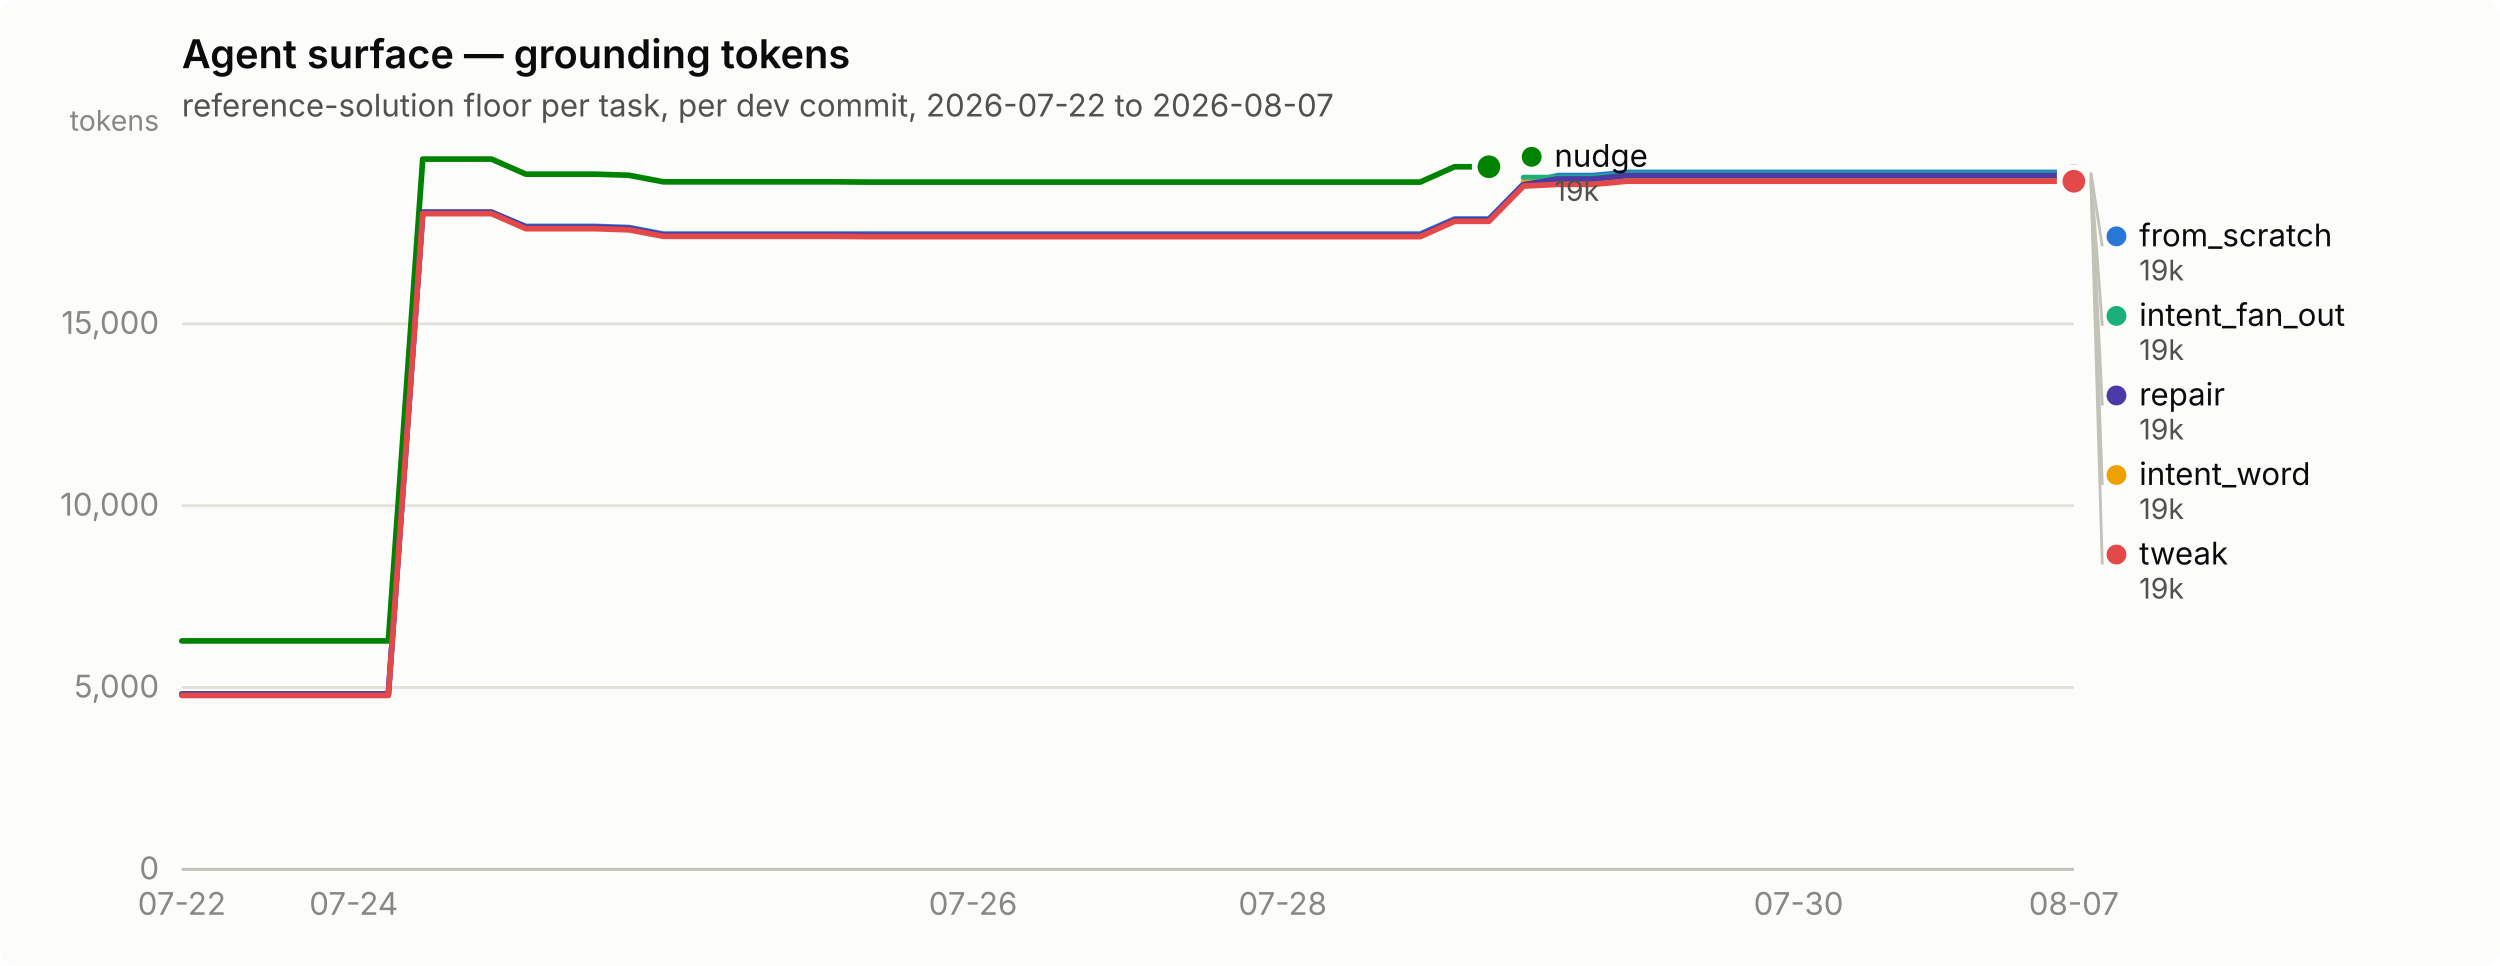
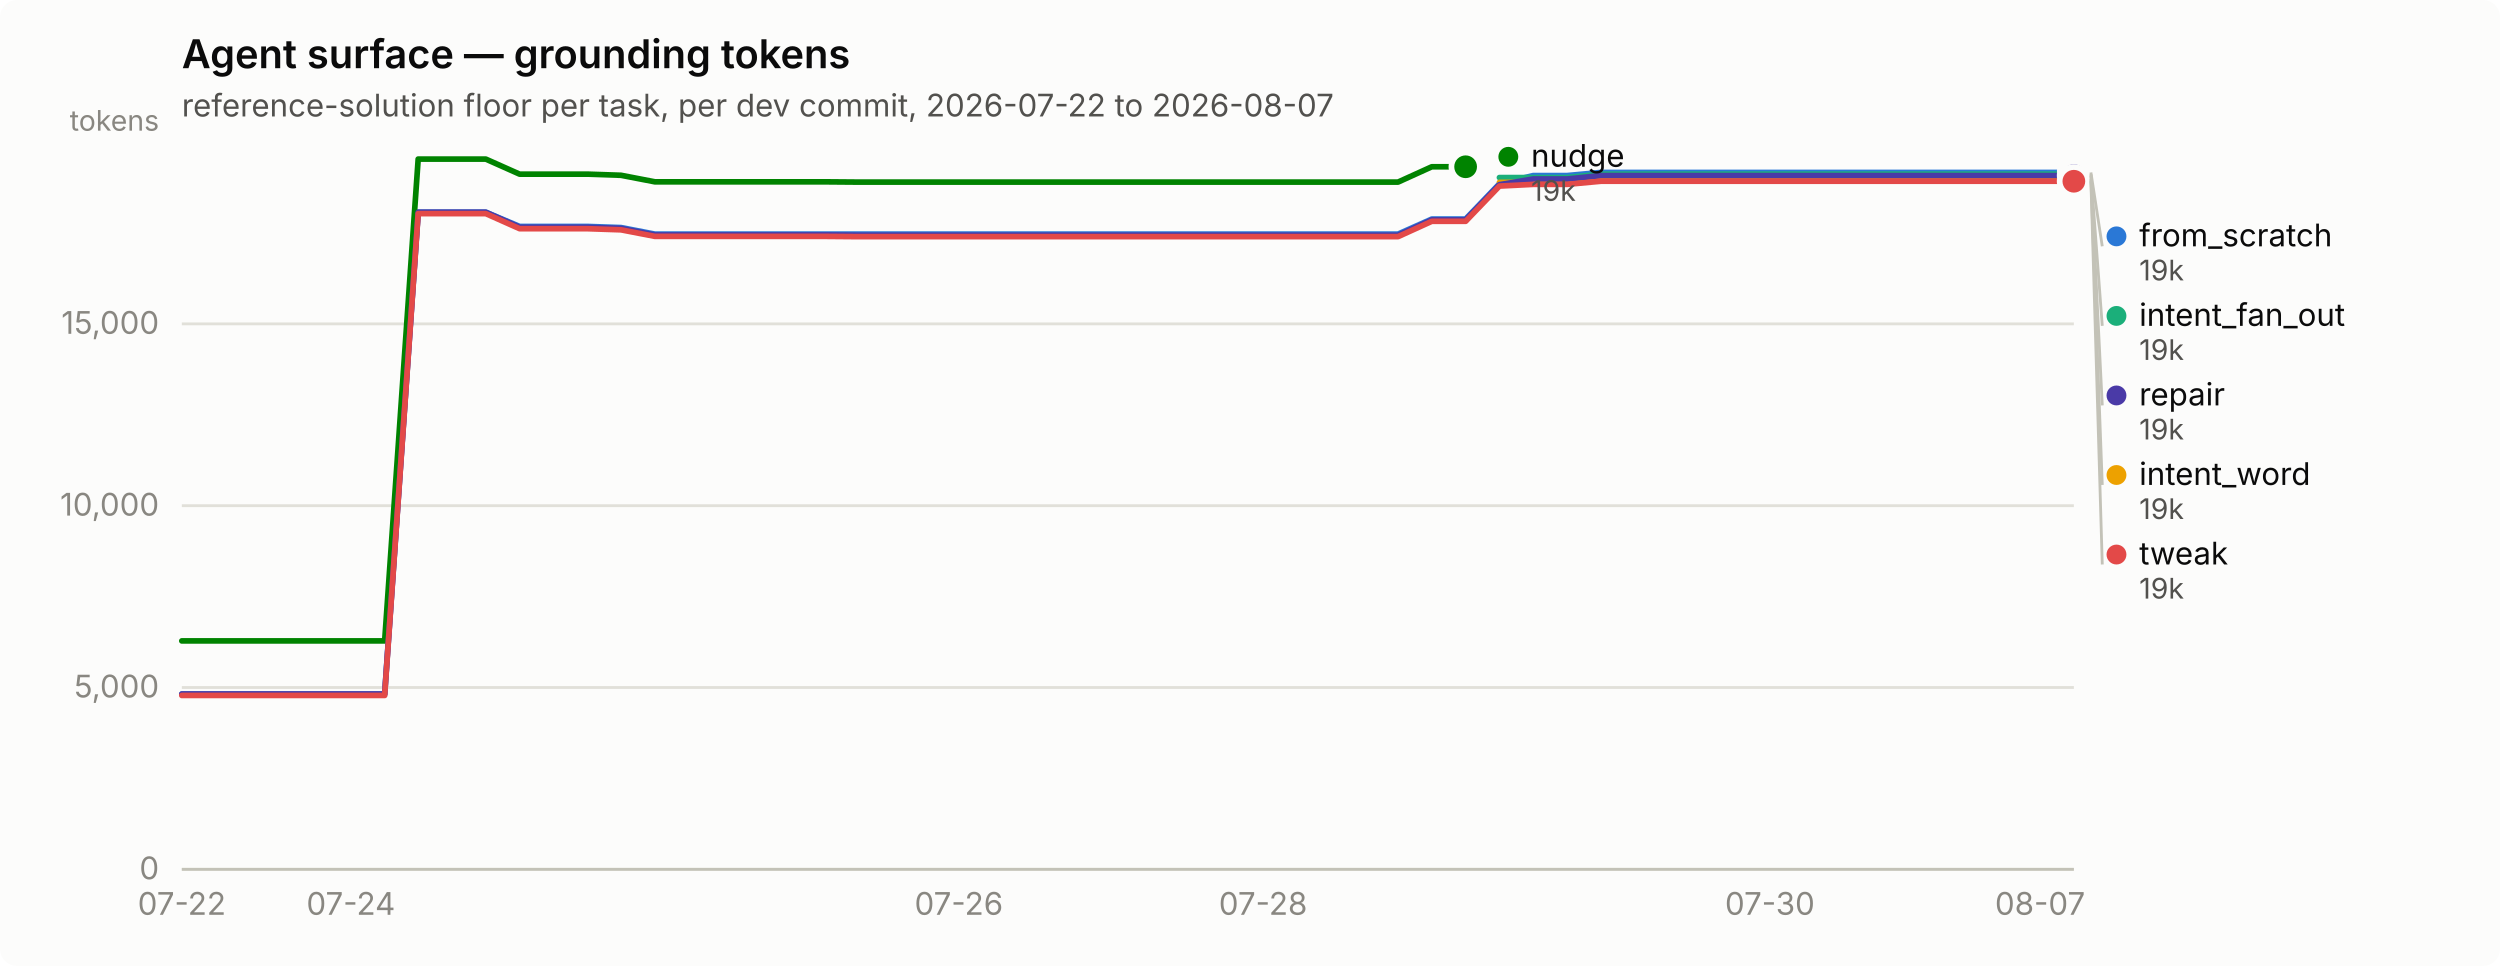
<svg xmlns="http://www.w3.org/2000/svg" width="880" height="340" viewBox="0 0 880 340" role="img" aria-label="Agent surface — grounding tokens">
  <rect width="880" height="340" rx="6" fill="#fcfcfb" />
  <text x="64" y="24" font-family="system-ui, -apple-system, &quot;Segoe UI&quot;, sans-serif" font-size="14" font-weight="600" fill="#0b0b0b">Agent surface — grounding tokens</text>
  <text x="64" y="41" font-family="system-ui, -apple-system, &quot;Segoe UI&quot;, sans-serif" font-size="11" fill="#52514e">reference-solution floor per task, per dev commit, 2026-07-22 to 2026-08-07</text>
  <line x1="64" y1="306.0" x2="730" y2="306.0" stroke="#e1e0d9" stroke-width="1" />
  <text x="56" y="309.5" text-anchor="end" font-family="system-ui, -apple-system, &quot;Segoe UI&quot;, sans-serif" font-size="11" style="font-variant-numeric: tabular-nums" fill="#898781">0</text>
  <line x1="64" y1="242.0" x2="730" y2="242.0" stroke="#e1e0d9" stroke-width="1" />
  <text x="56" y="245.5" text-anchor="end" font-family="system-ui, -apple-system, &quot;Segoe UI&quot;, sans-serif" font-size="11" style="font-variant-numeric: tabular-nums" fill="#898781">5,000</text>
  <line x1="64" y1="178.0" x2="730" y2="178.0" stroke="#e1e0d9" stroke-width="1" />
  <text x="56" y="181.5" text-anchor="end" font-family="system-ui, -apple-system, &quot;Segoe UI&quot;, sans-serif" font-size="11" style="font-variant-numeric: tabular-nums" fill="#898781">10,000</text>
  <line x1="64" y1="114.0" x2="730" y2="114.0" stroke="#e1e0d9" stroke-width="1" />
  <text x="56" y="117.5" text-anchor="end" font-family="system-ui, -apple-system, &quot;Segoe UI&quot;, sans-serif" font-size="11" style="font-variant-numeric: tabular-nums" fill="#898781">15,000</text>
  <text x="56" y="46" text-anchor="end" font-family="system-ui, -apple-system, &quot;Segoe UI&quot;, sans-serif" font-size="10" fill="#898781">tokens</text>
  <line x1="64" y1="306" x2="730" y2="306" stroke="#c3c2b7" stroke-width="1" />
  <text x="64.0" y="322" text-anchor="middle" font-family="system-ui, -apple-system, &quot;Segoe UI&quot;, sans-serif" font-size="11" style="font-variant-numeric: tabular-nums" fill="#898781">07-22</text>
-   <text x="124.5" y="322" text-anchor="middle" font-family="system-ui, -apple-system, &quot;Segoe UI&quot;, sans-serif" font-size="11" style="font-variant-numeric: tabular-nums" fill="#898781">07-24</text>
-   <text x="342.5" y="322" text-anchor="middle" font-family="system-ui, -apple-system, &quot;Segoe UI&quot;, sans-serif" font-size="11" style="font-variant-numeric: tabular-nums" fill="#898781">07-26</text>
-   <text x="451.5" y="322" text-anchor="middle" font-family="system-ui, -apple-system, &quot;Segoe UI&quot;, sans-serif" font-size="11" style="font-variant-numeric: tabular-nums" fill="#898781">07-28</text>
-   <text x="633.1" y="322" text-anchor="middle" font-family="system-ui, -apple-system, &quot;Segoe UI&quot;, sans-serif" font-size="11" style="font-variant-numeric: tabular-nums" fill="#898781">07-30</text>
-   <text x="730.0" y="322" text-anchor="middle" font-family="system-ui, -apple-system, &quot;Segoe UI&quot;, sans-serif" font-size="11" style="font-variant-numeric: tabular-nums" fill="#898781">08-07</text>
-   <path d="M64.0,244.3 L76.1,244.3 L88.2,244.3 L100.3,244.3 L112.4,244.3 L124.5,244.3 L136.7,244.3 L148.8,74.7 L160.9,74.7 L173.0,74.7 L185.1,79.7 L197.2,79.7 L209.3,79.7 L221.4,80.1 L233.5,82.4 L245.6,82.4 L257.7,82.4 L269.9,82.4 L282.0,82.4 L294.1,82.4 L306.2,82.4 L318.3,82.4 L330.4,82.4 L342.5,82.4 L354.6,82.4 L366.7,82.4 L378.8,82.4 L390.9,82.4 L403.1,82.4 L415.2,82.4 L427.3,82.4 L439.4,82.4 L451.5,82.4 L463.6,82.4 L475.7,82.4 L487.8,82.4 L499.9,82.4 L512.0,77.1 L524.1,77.1 L536.3,64.7 L548.4,61.8 L560.5,61.8 L572.6,60.7 L584.7,60.7 L596.8,60.7 L608.9,60.7 L621.0,60.7 L633.1,60.7 L645.2,60.7 L657.3,60.7 L669.5,60.7 L681.6,60.7 L693.7,60.7 L705.8,60.7 L717.9,60.7 L730.0,60.7" fill="none" stroke="#2a78d6" stroke-width="2" stroke-linejoin="round" stroke-linecap="round" />
+   <text x="123.5" y="322" text-anchor="middle" font-family="system-ui, -apple-system, &quot;Segoe UI&quot;, sans-serif" font-size="11" style="font-variant-numeric: tabular-nums" fill="#898781">07-24</text>
+   <text x="337.5" y="322" text-anchor="middle" font-family="system-ui, -apple-system, &quot;Segoe UI&quot;, sans-serif" font-size="11" style="font-variant-numeric: tabular-nums" fill="#898781">07-26</text>
+   <text x="444.6" y="322" text-anchor="middle" font-family="system-ui, -apple-system, &quot;Segoe UI&quot;, sans-serif" font-size="11" style="font-variant-numeric: tabular-nums" fill="#898781">07-28</text>
+   <text x="623.0" y="322" text-anchor="middle" font-family="system-ui, -apple-system, &quot;Segoe UI&quot;, sans-serif" font-size="11" style="font-variant-numeric: tabular-nums" fill="#898781">07-30</text>
+   <text x="718.1" y="322" text-anchor="middle" font-family="system-ui, -apple-system, &quot;Segoe UI&quot;, sans-serif" font-size="11" style="font-variant-numeric: tabular-nums" fill="#898781">08-07</text>
+   <path d="M64.0,244.3 L75.9,244.3 L87.8,244.3 L99.7,244.3 L111.6,244.3 L123.5,244.3 L135.4,244.3 L147.2,74.7 L159.1,74.7 L171.0,74.7 L182.9,79.7 L194.8,79.7 L206.7,79.7 L218.6,80.1 L230.5,82.4 L242.4,82.4 L254.3,82.4 L266.2,82.4 L278.1,82.4 L290.0,82.4 L301.9,82.4 L313.8,82.4 L325.6,82.4 L337.5,82.4 L349.4,82.4 L361.3,82.4 L373.2,82.4 L385.1,82.4 L397.0,82.4 L408.9,82.4 L420.8,82.4 L432.7,82.4 L444.6,82.4 L456.5,82.4 L468.4,82.4 L480.2,82.4 L492.1,82.4 L504.0,77.1 L515.9,77.1 L527.8,64.7 L539.7,61.8 L551.6,61.8 L563.5,60.7 L575.4,60.7 L587.3,60.7 L599.2,60.7 L611.1,60.7 L623.0,60.7 L634.9,60.7 L646.8,60.7 L658.6,60.7 L670.5,60.7 L682.4,60.7 L694.3,60.7 L706.2,60.7 L718.1,60.7 L730.0,60.7" fill="none" stroke="#2a78d6" stroke-width="2" stroke-linejoin="round" stroke-linecap="round" />
  <circle cx="730.0" cy="60.7" r="6" fill="#fcfcfb" />
  <circle cx="730.0" cy="60.7" r="4" fill="#2a78d6" />
-   <path d="M536.3,62.5 L548.4,62.5 L560.5,62.5 L572.6,61.3 L584.7,61.3 L596.8,61.3 L608.9,61.3 L621.0,61.3 L633.1,61.3 L645.2,61.3 L657.3,61.3 L669.5,61.3 L681.6,61.3 L693.7,61.3 L705.8,61.3 L717.9,61.3 L730.0,61.3" fill="none" stroke="#1baf7a" stroke-width="2" stroke-linejoin="round" stroke-linecap="round" />
+   <path d="M527.8,62.5 L539.7,62.5 L551.6,62.5 L563.5,61.3 L575.4,61.3 L587.3,61.3 L599.2,61.3 L611.1,61.3 L623.0,61.3 L634.9,61.3 L646.8,61.3 L658.6,61.3 L670.5,61.3 L682.4,61.3 L694.3,61.3 L706.2,61.3 L718.1,61.3 L730.0,61.3" fill="none" stroke="#1baf7a" stroke-width="2" stroke-linejoin="round" stroke-linecap="round" />
  <circle cx="730.0" cy="61.3" r="6" fill="#fcfcfb" />
  <circle cx="730.0" cy="61.3" r="4" fill="#1baf7a" />
-   <path d="M536.3,64.2 L548.4,64.2 L560.5,64.2 L572.6,63.1 L584.7,63.1 L596.8,63.1 L608.9,63.1 L621.0,63.1 L633.1,63.1 L645.2,63.1 L657.3,63.1 L669.5,63.1 L681.6,63.1 L693.7,63.1 L705.8,63.1 L717.9,63.1 L730.0,63.1" fill="none" stroke="#eda100" stroke-width="2" stroke-linejoin="round" stroke-linecap="round" />
+   <path d="M527.8,64.2 L539.7,64.2 L551.6,64.2 L563.5,63.1 L575.4,63.1 L587.3,63.1 L599.2,63.1 L611.1,63.1 L623.0,63.1 L634.9,63.1 L646.8,63.1 L658.6,63.1 L670.5,63.1 L682.4,63.1 L694.3,63.1 L706.2,63.1 L718.1,63.1 L730.0,63.1" fill="none" stroke="#eda100" stroke-width="2" stroke-linejoin="round" stroke-linecap="round" />
  <circle cx="730.0" cy="63.1" r="6" fill="#fcfcfb" />
  <circle cx="730.0" cy="63.1" r="4" fill="#eda100" />
-   <path d="M64.0,225.6 L76.1,225.6 L88.2,225.6 L100.3,225.6 L112.4,225.6 L124.5,225.6 L136.7,225.6 L148.8,56.0 L160.9,56.0 L173.0,56.0 L185.1,61.3 L197.2,61.3 L209.3,61.3 L221.4,61.7 L233.5,64.0 L245.6,64.0 L257.7,64.0 L269.9,64.0 L282.0,64.0 L294.1,64.0 L306.2,64.1 L318.3,64.1 L330.4,64.1 L342.5,64.1 L354.6,64.1 L366.7,64.1 L378.8,64.1 L390.9,64.1 L403.1,64.1 L415.2,64.1 L427.3,64.1 L439.4,64.1 L451.5,64.1 L463.6,64.1 L475.7,64.1 L487.8,64.1 L499.9,64.1 L512.0,58.7 L524.1,58.7" fill="none" stroke="#008300" stroke-width="2" stroke-linejoin="round" stroke-linecap="round" />
-   <circle cx="524.1" cy="58.7" r="6" fill="#fcfcfb" />
-   <circle cx="524.1" cy="58.7" r="4" fill="#008300" />
-   <path d="M64.0,244.3 L76.1,244.3 L88.2,244.3 L100.3,244.3 L112.4,244.3 L124.5,244.3 L136.7,244.3 L148.8,74.7 L160.9,74.7 L173.0,74.7 L185.1,80.0 L197.2,80.0 L209.3,80.0 L221.4,80.4 L233.5,82.7 L245.6,82.7 L257.7,82.7 L269.9,82.7 L282.0,82.7 L294.1,82.7 L306.2,82.8 L318.3,82.8 L330.4,82.8 L342.5,82.8 L354.6,82.8 L366.7,82.8 L378.8,82.8 L390.9,82.8 L403.1,82.8 L415.2,82.8 L427.3,82.8 L439.4,82.8 L451.5,82.8 L463.6,82.8 L475.7,82.8 L487.8,82.8 L499.9,82.8 L512.0,77.4 L524.1,77.4 L536.3,65.0 L548.4,63.0 L560.5,63.0 L572.6,61.8 L584.7,61.8 L596.8,61.8 L608.9,61.8 L621.0,61.8 L633.1,61.8 L645.2,61.8 L657.3,61.8 L669.5,61.8 L681.6,61.8 L693.7,61.8 L705.8,61.8 L717.9,61.8 L730.0,61.8" fill="none" stroke="#4a3aa7" stroke-width="2" stroke-linejoin="round" stroke-linecap="round" />
+   <path d="M64.0,225.6 L75.9,225.6 L87.8,225.6 L99.7,225.6 L111.6,225.6 L123.5,225.6 L135.4,225.6 L147.2,56.0 L159.1,56.0 L171.0,56.0 L182.9,61.3 L194.8,61.3 L206.7,61.3 L218.6,61.7 L230.5,64.0 L242.4,64.0 L254.3,64.0 L266.2,64.0 L278.1,64.0 L290.0,64.0 L301.9,64.1 L313.8,64.1 L325.6,64.1 L337.5,64.1 L349.4,64.1 L361.3,64.1 L373.2,64.1 L385.1,64.1 L397.0,64.1 L408.9,64.1 L420.8,64.1 L432.7,64.1 L444.6,64.1 L456.5,64.1 L468.4,64.1 L480.2,64.1 L492.1,64.1 L504.0,58.7 L515.9,58.7" fill="none" stroke="#008300" stroke-width="2" stroke-linejoin="round" stroke-linecap="round" />
+   <circle cx="515.9" cy="58.7" r="6" fill="#fcfcfb" />
+   <circle cx="515.9" cy="58.7" r="4" fill="#008300" />
+   <path d="M64.0,244.3 L75.9,244.3 L87.8,244.3 L99.7,244.3 L111.6,244.3 L123.5,244.3 L135.4,244.3 L147.2,74.7 L159.1,74.7 L171.0,74.7 L182.9,80.0 L194.8,80.0 L206.7,80.0 L218.6,80.4 L230.5,82.7 L242.4,82.7 L254.3,82.7 L266.2,82.7 L278.1,82.7 L290.0,82.7 L301.9,82.8 L313.8,82.8 L325.6,82.8 L337.5,82.8 L349.4,82.8 L361.3,82.8 L373.2,82.8 L385.1,82.8 L397.0,82.8 L408.9,82.8 L420.8,82.8 L432.7,82.8 L444.6,82.8 L456.5,82.8 L468.4,82.8 L480.2,82.8 L492.1,82.8 L504.0,77.4 L515.9,77.4 L527.8,65.0 L539.7,63.0 L551.6,63.0 L563.5,61.8 L575.4,61.8 L587.3,61.8 L599.2,61.8 L611.1,61.8 L623.0,61.8 L634.9,61.8 L646.8,61.8 L658.6,61.8 L670.5,61.8 L682.4,61.8 L694.3,61.8 L706.2,61.8 L718.1,61.8 L730.0,61.8" fill="none" stroke="#4a3aa7" stroke-width="2" stroke-linejoin="round" stroke-linecap="round" />
  <circle cx="730.0" cy="61.8" r="6" fill="#fcfcfb" />
  <circle cx="730.0" cy="61.8" r="4" fill="#4a3aa7" />
-   <path d="M64.0,244.8 L76.1,244.8 L88.2,244.8 L100.3,244.8 L112.4,244.8 L124.5,244.8 L136.7,244.8 L148.8,75.2 L160.9,75.2 L173.0,75.2 L185.1,80.5 L197.2,80.5 L209.3,80.5 L221.4,80.9 L233.5,83.2 L245.6,83.2 L257.7,83.2 L269.9,83.2 L282.0,83.2 L294.1,83.2 L306.2,83.3 L318.3,83.3 L330.4,83.3 L342.5,83.3 L354.6,83.3 L366.7,83.3 L378.8,83.3 L390.9,83.3 L403.1,83.3 L415.2,83.3 L427.3,83.3 L439.4,83.3 L451.5,83.3 L463.6,83.3 L475.7,83.3 L487.8,83.3 L499.9,83.3 L512.0,77.9 L524.1,77.9 L536.3,65.5 L548.4,64.9 L560.5,64.9 L572.6,63.8 L584.7,63.8 L596.8,63.8 L608.9,63.8 L621.0,63.8 L633.1,63.8 L645.2,63.8 L657.3,63.8 L669.5,63.8 L681.6,63.8 L693.7,63.8 L705.8,63.8 L717.9,63.8 L730.0,63.8" fill="none" stroke="#e34948" stroke-width="2" stroke-linejoin="round" stroke-linecap="round" />
+   <path d="M64.0,244.8 L75.9,244.8 L87.8,244.8 L99.7,244.8 L111.6,244.8 L123.5,244.8 L135.4,244.8 L147.2,75.2 L159.1,75.2 L171.0,75.2 L182.9,80.5 L194.8,80.5 L206.7,80.5 L218.6,80.9 L230.5,83.2 L242.4,83.2 L254.3,83.2 L266.2,83.2 L278.1,83.2 L290.0,83.2 L301.9,83.3 L313.8,83.3 L325.6,83.3 L337.5,83.3 L349.4,83.3 L361.3,83.3 L373.2,83.3 L385.1,83.3 L397.0,83.3 L408.9,83.3 L420.8,83.3 L432.7,83.3 L444.6,83.3 L456.5,83.3 L468.4,83.3 L480.2,83.3 L492.1,83.3 L504.0,77.9 L515.9,77.9 L527.8,65.5 L539.7,64.9 L551.6,64.9 L563.5,63.8 L575.4,63.8 L587.3,63.8 L599.2,63.8 L611.1,63.8 L623.0,63.8 L634.9,63.8 L646.8,63.8 L658.6,63.8 L670.5,63.8 L682.4,63.8 L694.3,63.8 L706.2,63.8 L718.1,63.8 L730.0,63.8" fill="none" stroke="#e34948" stroke-width="2" stroke-linejoin="round" stroke-linecap="round" />
  <circle cx="730.0" cy="63.8" r="6" fill="#fcfcfb" />
  <circle cx="730.0" cy="63.8" r="4" fill="#e34948" />
-   <circle cx="539.145" cy="55.2" r="3.5" fill="#008300" />
-   <text x="547.145" y="58.7" font-family="system-ui, -apple-system, &quot;Segoe UI&quot;, sans-serif" font-size="11" fill="#0b0b0b">nudge</text>
-   <text x="547.145" y="70.7" font-family="system-ui, -apple-system, &quot;Segoe UI&quot;, sans-serif" font-size="10" style="font-variant-numeric: tabular-nums" fill="#52514e">19k</text>
+   <circle cx="530.929" cy="55.2" r="3.5" fill="#008300" />
+   <text x="538.929" y="58.7" font-family="system-ui, -apple-system, &quot;Segoe UI&quot;, sans-serif" font-size="11" fill="#0b0b0b">nudge</text>
+   <text x="538.929" y="70.7" font-family="system-ui, -apple-system, &quot;Segoe UI&quot;, sans-serif" font-size="10" style="font-variant-numeric: tabular-nums" fill="#52514e">19k</text>
  <line x1="736.0" y1="60.7" x2="740.0" y2="86.7" stroke="#c3c2b7" stroke-width="1" />
  <circle cx="745.0" cy="83.2" r="3.5" fill="#2a78d6" />
  <text x="753.0" y="86.7" font-family="system-ui, -apple-system, &quot;Segoe UI&quot;, sans-serif" font-size="11" fill="#0b0b0b">from_scratch</text>
  <text x="753.0" y="98.7" font-family="system-ui, -apple-system, &quot;Segoe UI&quot;, sans-serif" font-size="10" style="font-variant-numeric: tabular-nums" fill="#52514e">19k</text>
  <line x1="736.0" y1="61.3" x2="740.0" y2="114.7" stroke="#c3c2b7" stroke-width="1" />
  <circle cx="745.0" cy="111.2" r="3.5" fill="#1baf7a" />
  <text x="753.0" y="114.7" font-family="system-ui, -apple-system, &quot;Segoe UI&quot;, sans-serif" font-size="11" fill="#0b0b0b">intent_fan_out</text>
  <text x="753.0" y="126.7" font-family="system-ui, -apple-system, &quot;Segoe UI&quot;, sans-serif" font-size="10" style="font-variant-numeric: tabular-nums" fill="#52514e">19k</text>
  <line x1="736.0" y1="61.8" x2="740.0" y2="142.7" stroke="#c3c2b7" stroke-width="1" />
  <circle cx="745.0" cy="139.2" r="3.5" fill="#4a3aa7" />
  <text x="753.0" y="142.7" font-family="system-ui, -apple-system, &quot;Segoe UI&quot;, sans-serif" font-size="11" fill="#0b0b0b">repair</text>
  <text x="753.0" y="154.7" font-family="system-ui, -apple-system, &quot;Segoe UI&quot;, sans-serif" font-size="10" style="font-variant-numeric: tabular-nums" fill="#52514e">19k</text>
  <line x1="736.0" y1="63.1" x2="740.0" y2="170.7" stroke="#c3c2b7" stroke-width="1" />
  <circle cx="745.0" cy="167.2" r="3.5" fill="#eda100" />
  <text x="753.0" y="170.7" font-family="system-ui, -apple-system, &quot;Segoe UI&quot;, sans-serif" font-size="11" fill="#0b0b0b">intent_word</text>
  <text x="753.0" y="182.7" font-family="system-ui, -apple-system, &quot;Segoe UI&quot;, sans-serif" font-size="10" style="font-variant-numeric: tabular-nums" fill="#52514e">19k</text>
  <line x1="736.0" y1="63.8" x2="740.0" y2="198.7" stroke="#c3c2b7" stroke-width="1" />
  <circle cx="745.0" cy="195.2" r="3.5" fill="#e34948" />
  <text x="753.0" y="198.7" font-family="system-ui, -apple-system, &quot;Segoe UI&quot;, sans-serif" font-size="11" fill="#0b0b0b">tweak</text>
  <text x="753.0" y="210.7" font-family="system-ui, -apple-system, &quot;Segoe UI&quot;, sans-serif" font-size="10" style="font-variant-numeric: tabular-nums" fill="#52514e">19k</text>
</svg>
